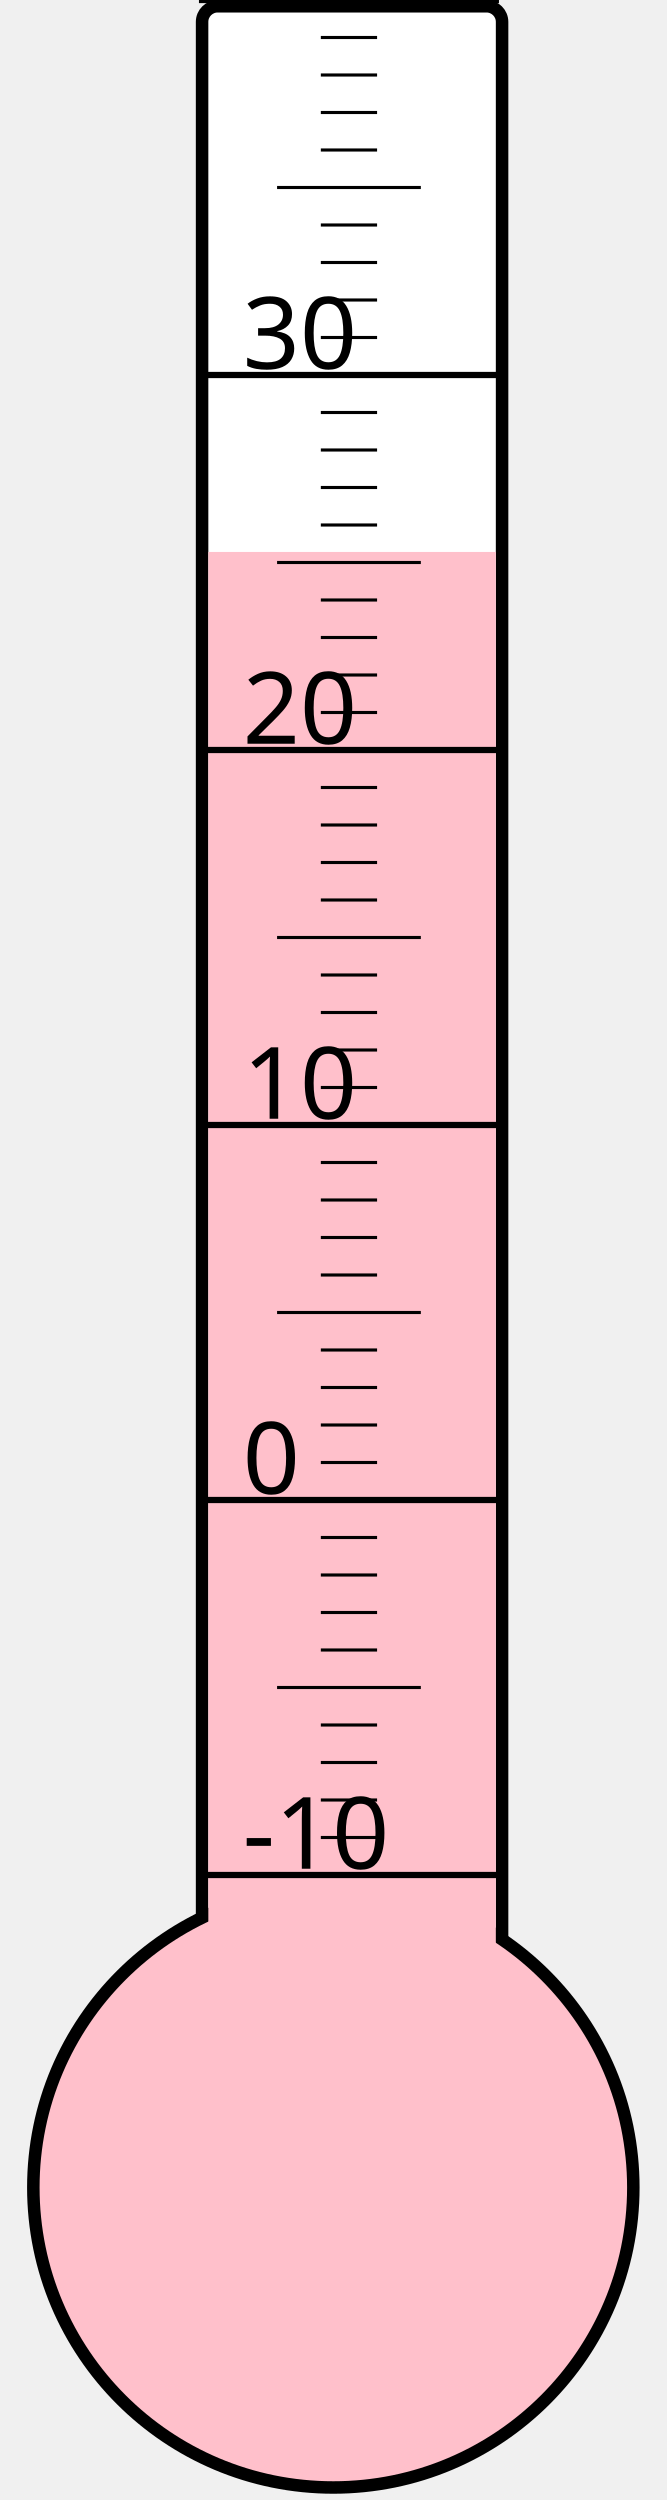
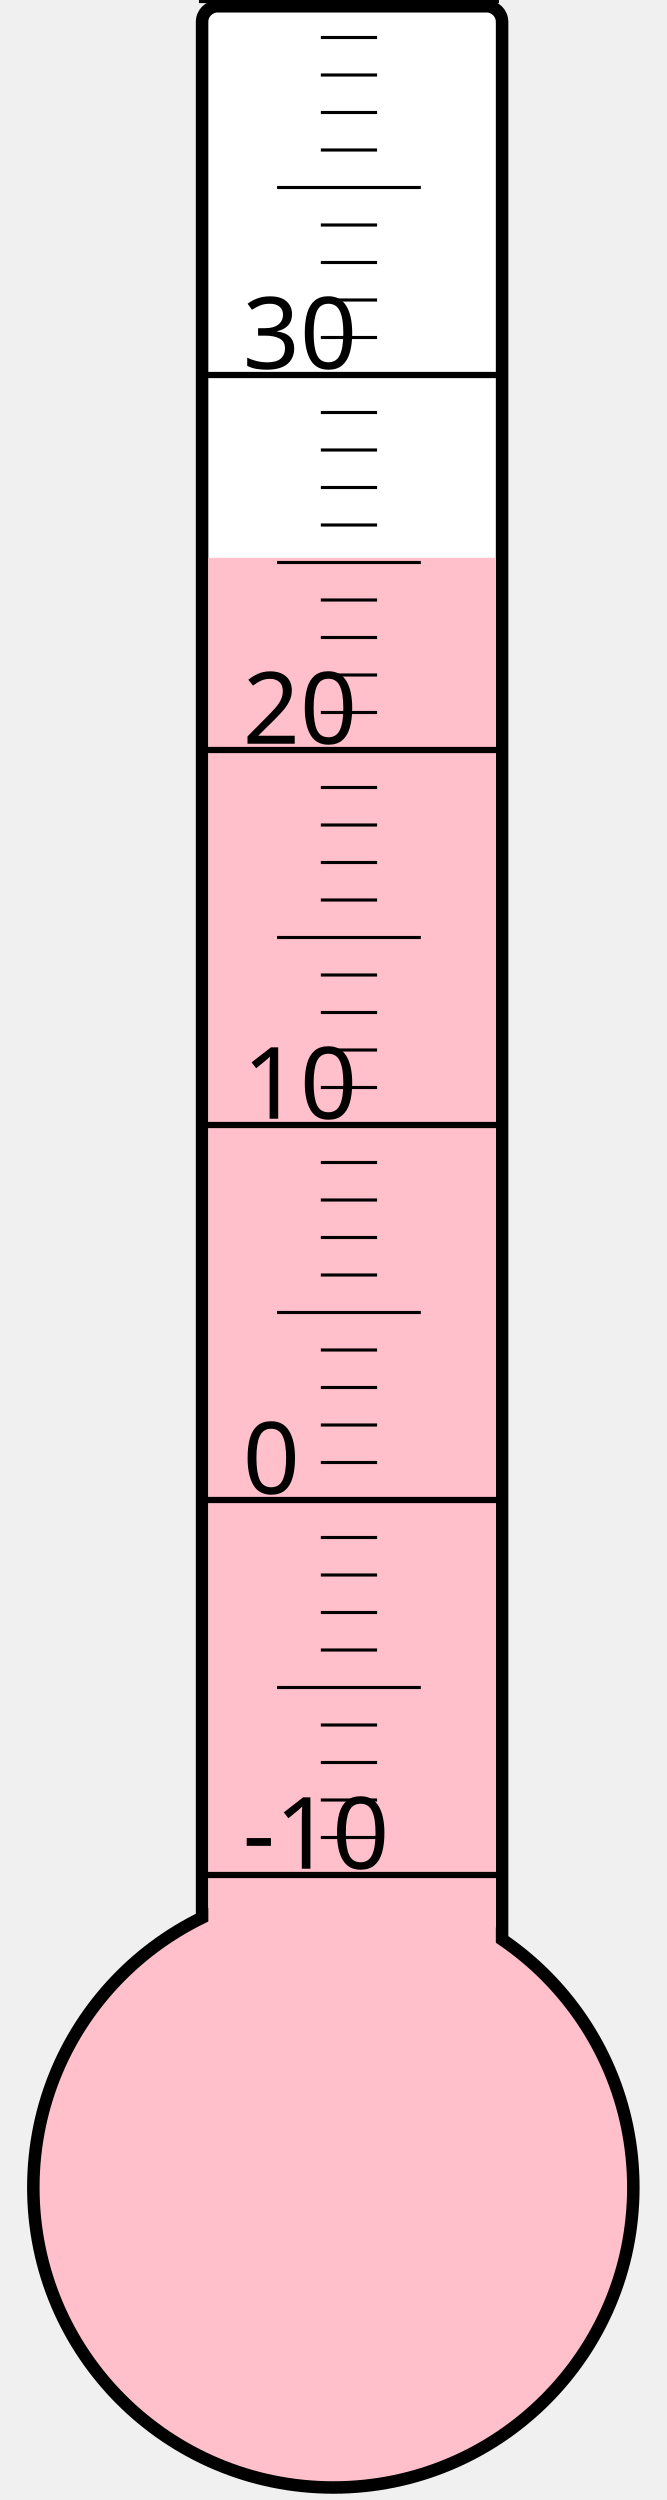
<svg xmlns="http://www.w3.org/2000/svg" width="40px" height="150px" viewBox="0 0 200 800">
  <rect width="200" height="800" x="0" y="0" style="fill: #ffffeb; fill-opacity: 0;" />
  <rect width="96" height="680" x="58" y="2" rx="5" ry="5" style="fill: white; fill-opacity: 1; stroke: black; stroke-width: 4;" />
  <circle cx="100" cy="700" r="96" style="fill: pink; stroke: black; stroke-width: 4;" />
-   <rect width="92" height="523.375" x="60" y="176.625" style="fill: pink; fill-opacity: 1; stroke-width: 0;" />
+   <rect width="92" height="521.5" x="60" y="178.5" style="fill: pink; fill-opacity: 1; stroke-width: 0;" />
  <text x="71" y="598" style="font-family: sans-serif; font-size: 24pt;">-10</text>
  <text x="71" y="478" style="font-family: sans-serif; font-size: 24pt;">0</text>
  <text x="71" y="358" style="font-family: sans-serif; font-size: 24pt;">10</text>
  <text x="71" y="238" style="font-family: sans-serif; font-size: 24pt;">20</text>
  <text x="71" y="118" style="font-family: sans-serif; font-size: 24pt;">30</text>
  <g style="stroke: black;">
    <line x1="57" y1="600" x2="153" y2="600" style="stroke-width: 2;" />
    <line x1="96" y1="588" x2="114" y2="588" style="stroke-width: 1;" />
    <line x1="96" y1="576" x2="114" y2="576" style="stroke-width: 1;" />
    <line x1="96" y1="564" x2="114" y2="564" style="stroke-width: 1;" />
    <line x1="96" y1="552" x2="114" y2="552" style="stroke-width: 1;" />
    <line x1="82" y1="540" x2="128" y2="540" style="stroke-width: 1;" />
    <line x1="96" y1="528" x2="114" y2="528" style="stroke-width: 1;" />
    <line x1="96" y1="516" x2="114" y2="516" style="stroke-width: 1;" />
    <line x1="96" y1="504" x2="114" y2="504" style="stroke-width: 1;" />
    <line x1="96" y1="492" x2="114" y2="492" style="stroke-width: 1;" />
    <line x1="57" y1="480" x2="153" y2="480" style="stroke-width: 2;" />
    <line x1="96" y1="468" x2="114" y2="468" style="stroke-width: 1;" />
    <line x1="96" y1="456" x2="114" y2="456" style="stroke-width: 1;" />
    <line x1="96" y1="444" x2="114" y2="444" style="stroke-width: 1;" />
    <line x1="96" y1="432" x2="114" y2="432" style="stroke-width: 1;" />
    <line x1="82" y1="420" x2="128" y2="420" style="stroke-width: 1;" />
    <line x1="96" y1="408" x2="114" y2="408" style="stroke-width: 1;" />
    <line x1="96" y1="396" x2="114" y2="396" style="stroke-width: 1;" />
    <line x1="96" y1="384" x2="114" y2="384" style="stroke-width: 1;" />
    <line x1="96" y1="372" x2="114" y2="372" style="stroke-width: 1;" />
    <line x1="57" y1="360" x2="153" y2="360" style="stroke-width: 2;" />
    <line x1="96" y1="348" x2="114" y2="348" style="stroke-width: 1;" />
    <line x1="96" y1="336" x2="114" y2="336" style="stroke-width: 1;" />
    <line x1="96" y1="324" x2="114" y2="324" style="stroke-width: 1;" />
    <line x1="96" y1="312" x2="114" y2="312" style="stroke-width: 1;" />
    <line x1="82" y1="300" x2="128" y2="300" style="stroke-width: 1;" />
    <line x1="96" y1="288" x2="114" y2="288" style="stroke-width: 1;" />
    <line x1="96" y1="276" x2="114" y2="276" style="stroke-width: 1;" />
    <line x1="96" y1="264" x2="114" y2="264" style="stroke-width: 1;" />
    <line x1="96" y1="252" x2="114" y2="252" style="stroke-width: 1;" />
    <line x1="57" y1="240" x2="153" y2="240" style="stroke-width: 2;" />
    <line x1="96" y1="228" x2="114" y2="228" style="stroke-width: 1;" />
    <line x1="96" y1="216" x2="114" y2="216" style="stroke-width: 1;" />
    <line x1="96" y1="204" x2="114" y2="204" style="stroke-width: 1;" />
    <line x1="96" y1="192" x2="114" y2="192" style="stroke-width: 1;" />
    <line x1="82" y1="180" x2="128" y2="180" style="stroke-width: 1;" />
    <line x1="96" y1="168" x2="114" y2="168" style="stroke-width: 1;" />
    <line x1="96" y1="156" x2="114" y2="156" style="stroke-width: 1;" />
    <line x1="96" y1="144" x2="114" y2="144" style="stroke-width: 1;" />
    <line x1="96" y1="132" x2="114" y2="132" style="stroke-width: 1;" />
    <line x1="57" y1="120" x2="153" y2="120" style="stroke-width: 2;" />
    <line x1="96" y1="108" x2="114" y2="108" style="stroke-width: 1;" />
    <line x1="96" y1="96" x2="114" y2="96" style="stroke-width: 1;" />
    <line x1="96" y1="84" x2="114" y2="84" style="stroke-width: 1;" />
    <line x1="96" y1="72" x2="114" y2="72" style="stroke-width: 1;" />
    <line x1="82" y1="60" x2="128" y2="60" style="stroke-width: 1;" />
    <line x1="96" y1="48" x2="114" y2="48" style="stroke-width: 1;" />
    <line x1="96" y1="36" x2="114" y2="36" style="stroke-width: 1;" />
    <line x1="96" y1="24" x2="114" y2="24" style="stroke-width: 1;" />
    <line x1="96" y1="12" x2="114" y2="12" style="stroke-width: 1;" />
    <line x1="57" y1="0" x2="153" y2="0" style="stroke-width: 2;" />
  </g>
</svg>
